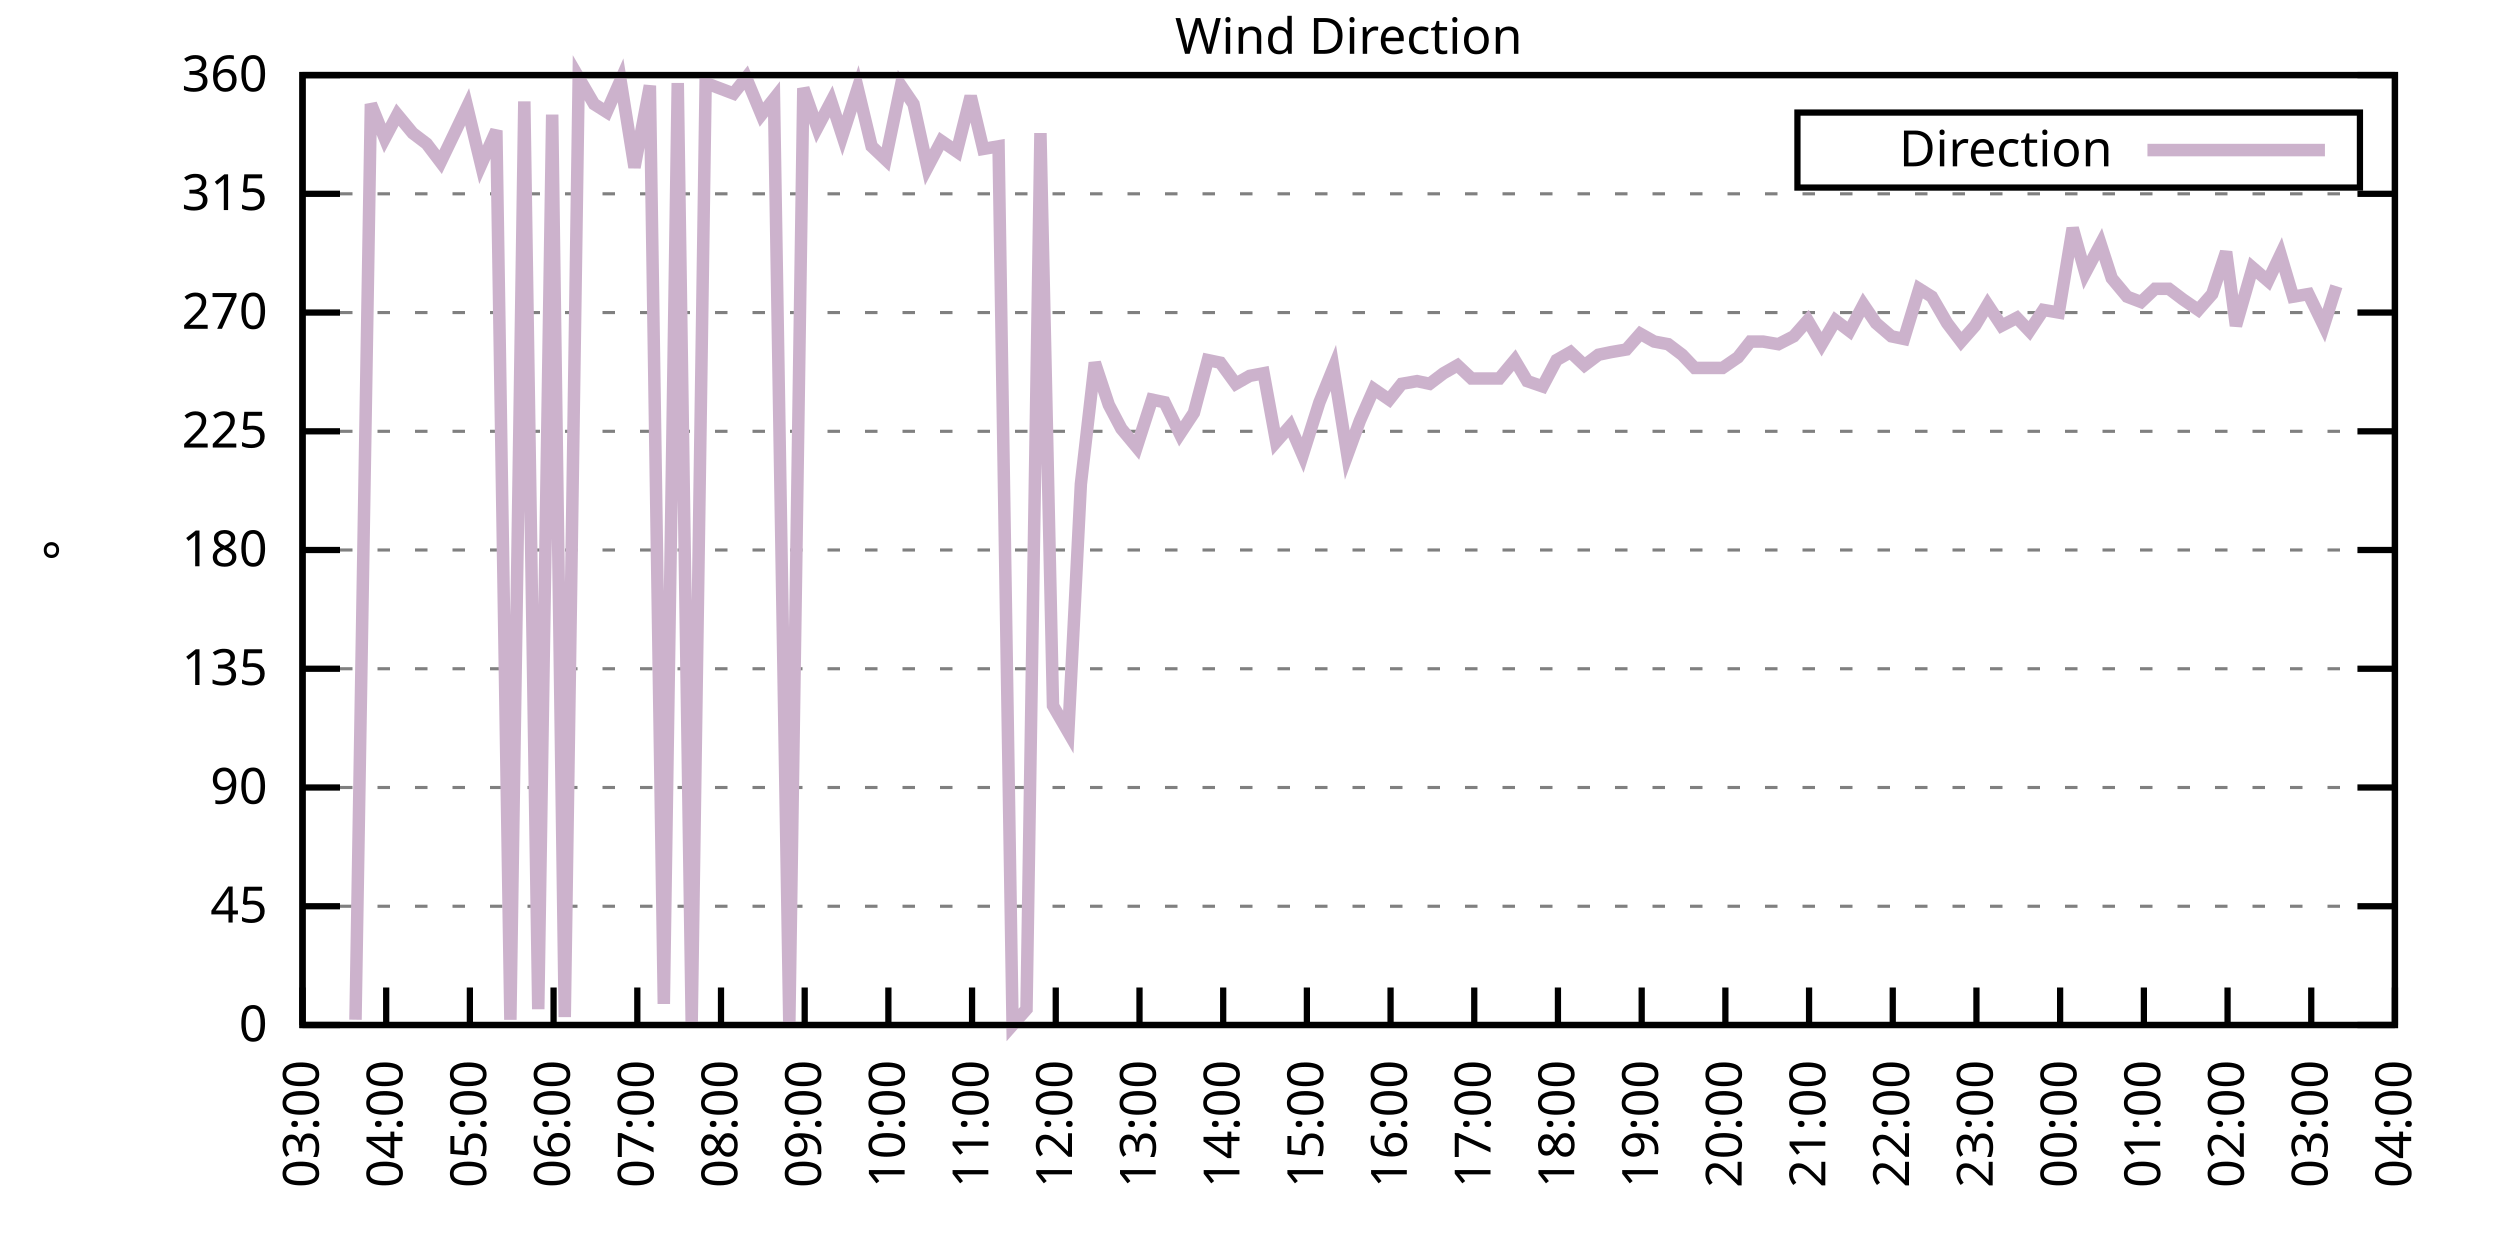
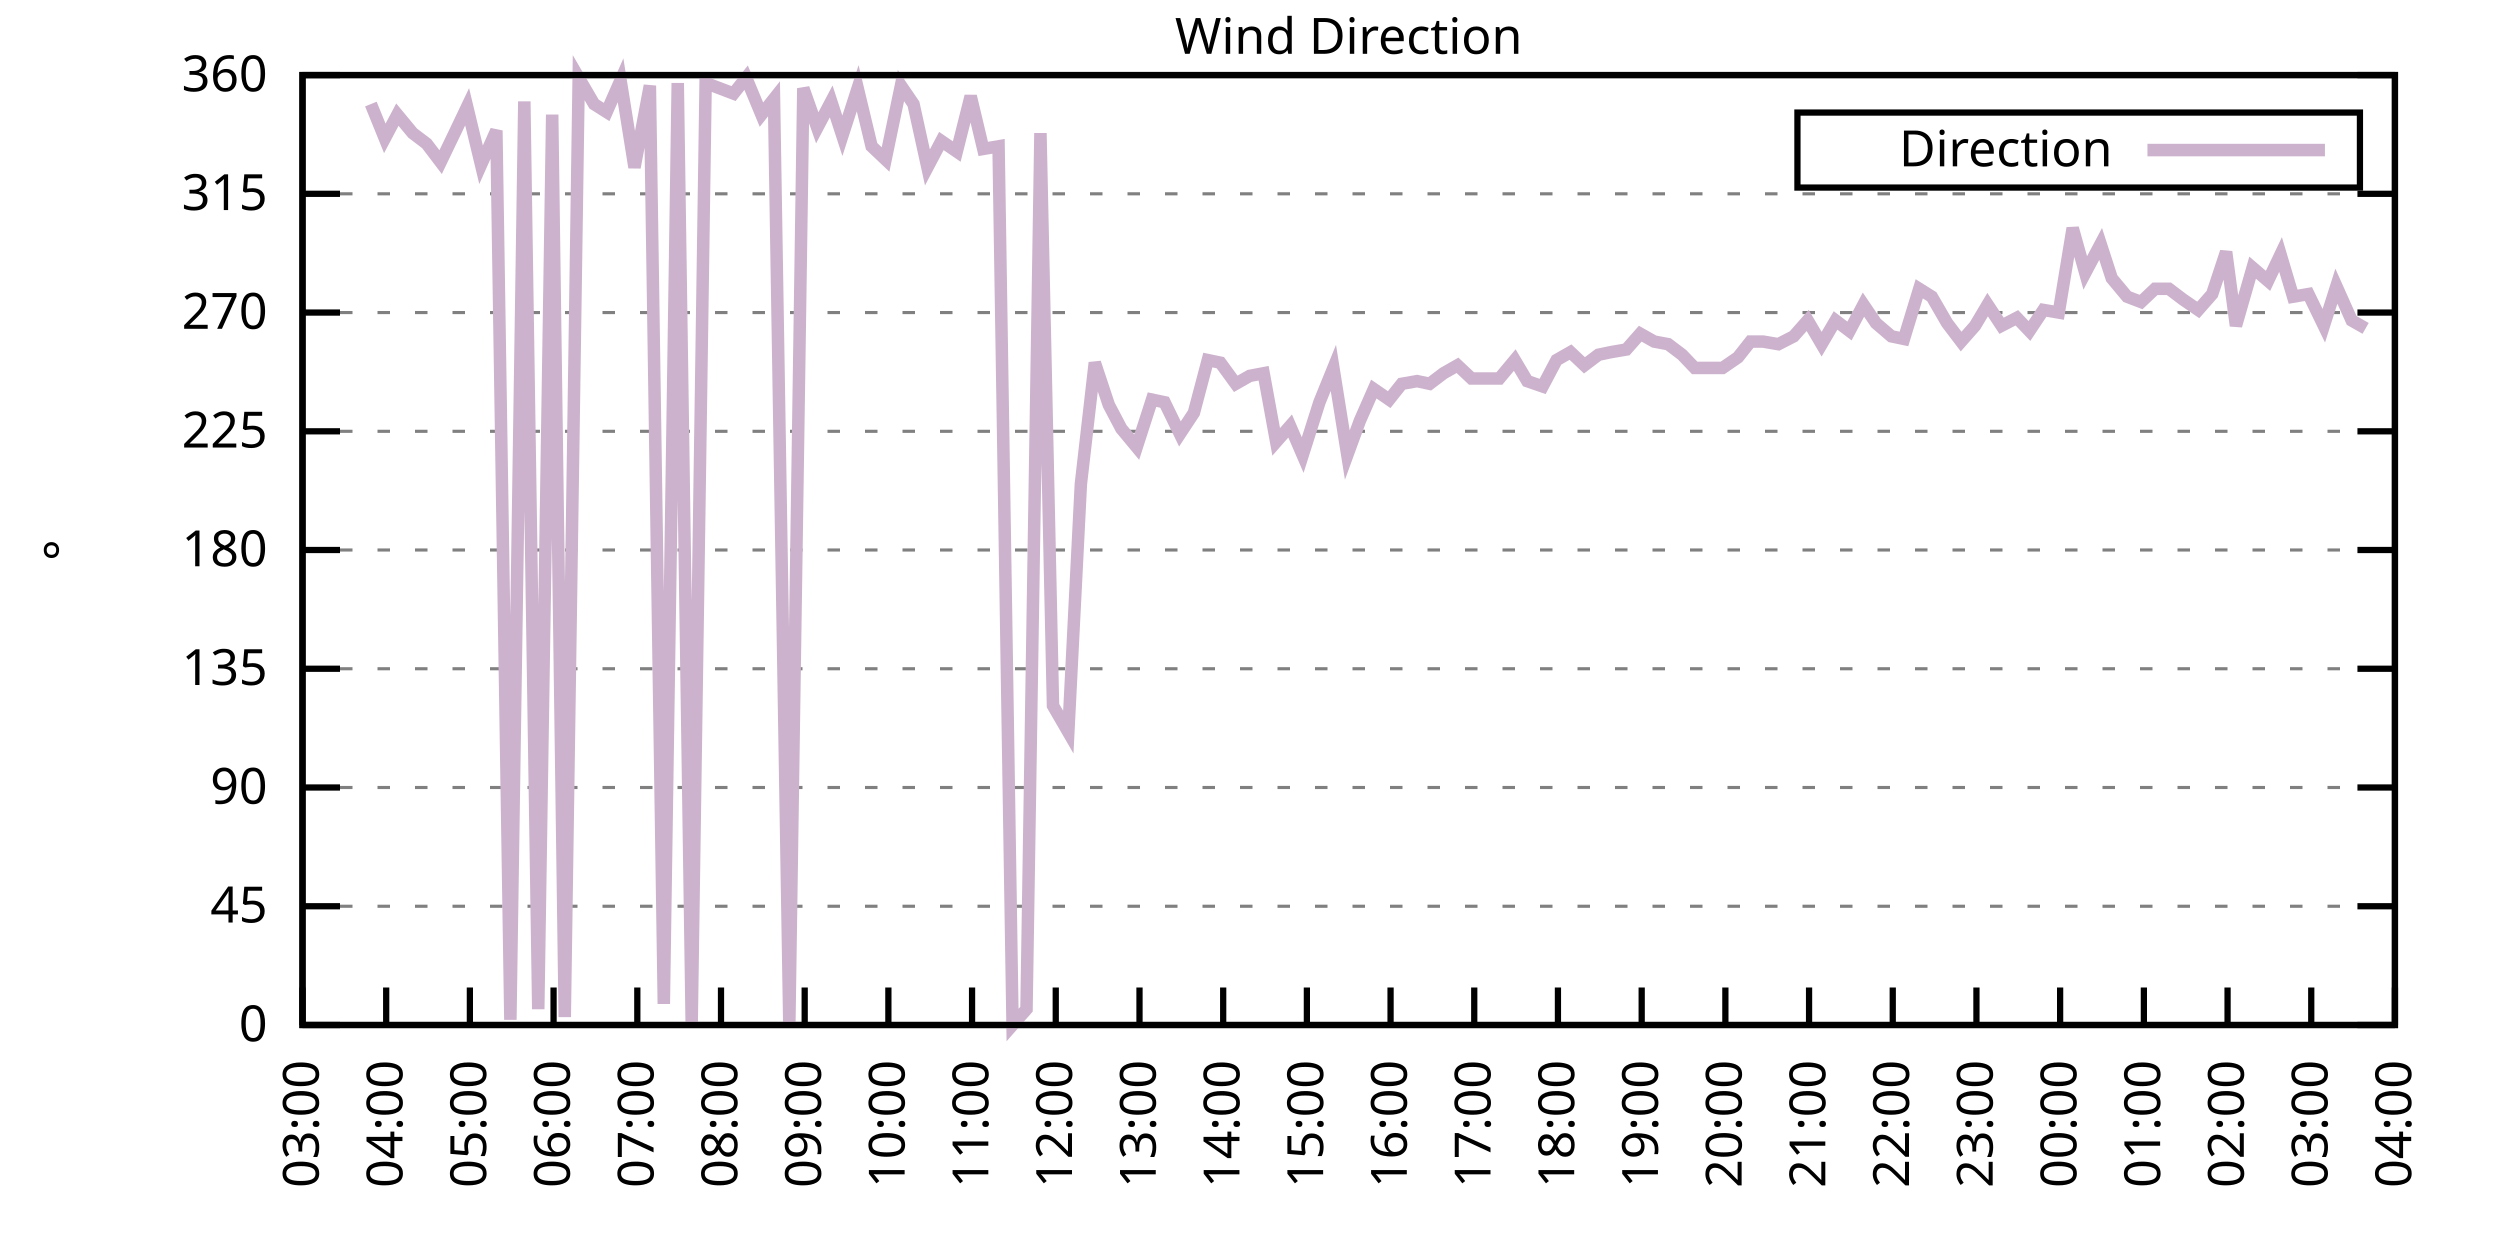
<svg xmlns="http://www.w3.org/2000/svg" xmlns:xlink="http://www.w3.org/1999/xlink" width="400" height="200" viewBox="0 0 400 200">
  <g id="gnuplot_canvas">
    <rect x="0" y="0" width="400" height="200" fill="none" />
    <defs>
      <circle id="gpDot" r="0.5" stroke-width="0.5" stroke="currentColor" />
      <path id="gpPt0" stroke-width="0.333" stroke="currentColor" d="M-1,0 h2 M0,-1 v2" />
      <path id="gpPt1" stroke-width="0.333" stroke="currentColor" d="M-1,-1 L1,1 M1,-1 L-1,1" />
      <path id="gpPt2" stroke-width="0.333" stroke="currentColor" d="M-1,0 L1,0 M0,-1 L0,1 M-1,-1 L1,1 M-1,1 L1,-1" />
      <rect id="gpPt3" stroke-width="0.333" stroke="currentColor" x="-1" y="-1" width="2" height="2" />
      <rect id="gpPt4" stroke-width="0.333" stroke="currentColor" fill="currentColor" x="-1" y="-1" width="2" height="2" />
      <circle id="gpPt5" stroke-width="0.333" stroke="currentColor" cx="0" cy="0" r="1" />
      <use xlink:href="#gpPt5" id="gpPt6" fill="currentColor" stroke="none" />
      <path id="gpPt7" stroke-width="0.333" stroke="currentColor" d="M0,-1.33 L-1.33,0.67 L1.33,0.67 z" />
      <use xlink:href="#gpPt7" id="gpPt8" fill="currentColor" stroke="none" />
      <use xlink:href="#gpPt7" id="gpPt9" stroke="currentColor" transform="rotate(180)" />
      <use xlink:href="#gpPt9" id="gpPt10" fill="currentColor" stroke="none" />
      <use xlink:href="#gpPt3" id="gpPt11" stroke="currentColor" transform="rotate(45)" />
      <use xlink:href="#gpPt11" id="gpPt12" fill="currentColor" stroke="none" />
      <path id="gpPt13" stroke-width="0.333" stroke="currentColor" d="M0,1.330 L1.265,0.411 L0.782,-1.067 L-0.782,-1.076 L-1.265,0.411 z" />
      <use xlink:href="#gpPt13" id="gpPt14" fill="currentColor" stroke="none" />
      <filter id="textbox" filterUnits="objectBoundingBox" x="0" y="0" height="1" width="1">
        <feFlood flood-color="white" flood-opacity="1" result="bgnd" />
        <feComposite in="SourceGraphic" in2="bgnd" operator="atop" />
      </filter>
      <filter id="greybox" filterUnits="objectBoundingBox" x="0" y="0" height="1" width="1">
        <feFlood flood-color="lightgrey" flood-opacity="1" result="grey" />
        <feComposite in="SourceGraphic" in2="grey" operator="atop" />
      </filter>
    </defs>
    <g fill="none" color="white" stroke="currentColor" stroke-width="1.00" stroke-linecap="butt" stroke-linejoin="miter">
</g>
    <g fill="none" color="black" stroke="currentColor" stroke-width="1.00" stroke-linecap="butt" stroke-linejoin="miter">
      <g stroke="none" shape-rendering="crispEdges">
        <polygon fill="rgb(255, 255, 255)" points="48.40,164.00 383.18,164.00 383.18,12.02 48.40,12.02 " />
      </g>
    </g>
    <g fill="none" color="black" stroke="currentColor" stroke-width="1.00" stroke-linecap="butt" stroke-linejoin="miter">
</g>
    <g fill="none" color="black" stroke="black" stroke-width="0.50" stroke-linecap="butt" stroke-linejoin="miter">
</g>
    <g fill="none" color="gray" stroke="currentColor" stroke-width="0.50" stroke-linecap="butt" stroke-linejoin="miter">
      <path stroke="gray" stroke-dasharray="2,4" class="gridline" d="M48.40,164.00 L383.19,164.00  " />
    </g>
    <g fill="none" color="gray" stroke="gray" stroke-width="1.00" stroke-linecap="butt" stroke-linejoin="miter">
</g>
    <g fill="none" color="black" stroke="currentColor" stroke-width="1.00" stroke-linecap="butt" stroke-linejoin="miter">
      <path stroke="black" d="M48.40,164.00 L54.40,164.00 M383.19,164.00 L377.19,164.00  " />
      <g transform="translate(42.80,166.60)" stroke="none" fill="black" font-family="Sans" font-size="8.00" text-anchor="end">
        <text>
          <tspan font-family="Sans"> 0</tspan>
        </text>
      </g>
    </g>
    <g fill="none" color="black" stroke="currentColor" stroke-width="1.00" stroke-linecap="butt" stroke-linejoin="miter">
</g>
    <g fill="none" color="black" stroke="black" stroke-width="0.50" stroke-linecap="butt" stroke-linejoin="miter">
</g>
    <g fill="none" color="gray" stroke="currentColor" stroke-width="0.50" stroke-linecap="butt" stroke-linejoin="miter">
      <path stroke="gray" stroke-dasharray="2,4" class="gridline" d="M48.40,145.00 L383.19,145.00  " />
    </g>
    <g fill="none" color="gray" stroke="gray" stroke-width="1.00" stroke-linecap="butt" stroke-linejoin="miter">
</g>
    <g fill="none" color="black" stroke="currentColor" stroke-width="1.00" stroke-linecap="butt" stroke-linejoin="miter">
      <path stroke="black" d="M48.40,145.00 L54.40,145.00 M383.19,145.00 L377.19,145.00  " />
      <g transform="translate(42.80,147.60)" stroke="none" fill="black" font-family="Sans" font-size="8.00" text-anchor="end">
        <text>
          <tspan font-family="Sans"> 45</tspan>
        </text>
      </g>
    </g>
    <g fill="none" color="black" stroke="currentColor" stroke-width="1.00" stroke-linecap="butt" stroke-linejoin="miter">
</g>
    <g fill="none" color="black" stroke="black" stroke-width="0.50" stroke-linecap="butt" stroke-linejoin="miter">
</g>
    <g fill="none" color="gray" stroke="currentColor" stroke-width="0.50" stroke-linecap="butt" stroke-linejoin="miter">
      <path stroke="gray" stroke-dasharray="2,4" class="gridline" d="M48.40,126.00 L383.19,126.00  " />
    </g>
    <g fill="none" color="gray" stroke="gray" stroke-width="1.00" stroke-linecap="butt" stroke-linejoin="miter">
</g>
    <g fill="none" color="black" stroke="currentColor" stroke-width="1.00" stroke-linecap="butt" stroke-linejoin="miter">
      <path stroke="black" d="M48.40,126.00 L54.40,126.00 M383.19,126.00 L377.19,126.00  " />
      <g transform="translate(42.80,128.60)" stroke="none" fill="black" font-family="Sans" font-size="8.00" text-anchor="end">
        <text>
          <tspan font-family="Sans"> 90</tspan>
        </text>
      </g>
    </g>
    <g fill="none" color="black" stroke="currentColor" stroke-width="1.00" stroke-linecap="butt" stroke-linejoin="miter">
</g>
    <g fill="none" color="black" stroke="black" stroke-width="0.50" stroke-linecap="butt" stroke-linejoin="miter">
</g>
    <g fill="none" color="gray" stroke="currentColor" stroke-width="0.50" stroke-linecap="butt" stroke-linejoin="miter">
      <path stroke="gray" stroke-dasharray="2,4" class="gridline" d="M48.40,107.00 L383.19,107.00  " />
    </g>
    <g fill="none" color="gray" stroke="gray" stroke-width="1.00" stroke-linecap="butt" stroke-linejoin="miter">
</g>
    <g fill="none" color="black" stroke="currentColor" stroke-width="1.00" stroke-linecap="butt" stroke-linejoin="miter">
      <path stroke="black" d="M48.40,107.00 L54.40,107.00 M383.19,107.00 L377.19,107.00  " />
      <g transform="translate(42.80,109.60)" stroke="none" fill="black" font-family="Sans" font-size="8.00" text-anchor="end">
        <text>
          <tspan font-family="Sans"> 135</tspan>
        </text>
      </g>
    </g>
    <g fill="none" color="black" stroke="currentColor" stroke-width="1.00" stroke-linecap="butt" stroke-linejoin="miter">
</g>
    <g fill="none" color="black" stroke="black" stroke-width="0.50" stroke-linecap="butt" stroke-linejoin="miter">
</g>
    <g fill="none" color="gray" stroke="currentColor" stroke-width="0.50" stroke-linecap="butt" stroke-linejoin="miter">
      <path stroke="gray" stroke-dasharray="2,4" class="gridline" d="M48.40,88.00 L383.19,88.00  " />
    </g>
    <g fill="none" color="gray" stroke="gray" stroke-width="1.00" stroke-linecap="butt" stroke-linejoin="miter">
</g>
    <g fill="none" color="black" stroke="currentColor" stroke-width="1.00" stroke-linecap="butt" stroke-linejoin="miter">
      <path stroke="black" d="M48.40,88.00 L54.40,88.00 M383.19,88.00 L377.19,88.00  " />
      <g transform="translate(42.80,90.60)" stroke="none" fill="black" font-family="Sans" font-size="8.00" text-anchor="end">
        <text>
          <tspan font-family="Sans"> 180</tspan>
        </text>
      </g>
    </g>
    <g fill="none" color="black" stroke="currentColor" stroke-width="1.00" stroke-linecap="butt" stroke-linejoin="miter">
</g>
    <g fill="none" color="black" stroke="black" stroke-width="0.50" stroke-linecap="butt" stroke-linejoin="miter">
</g>
    <g fill="none" color="gray" stroke="currentColor" stroke-width="0.50" stroke-linecap="butt" stroke-linejoin="miter">
      <path stroke="gray" stroke-dasharray="2,4" class="gridline" d="M48.40,69.01 L383.19,69.01  " />
    </g>
    <g fill="none" color="gray" stroke="gray" stroke-width="1.00" stroke-linecap="butt" stroke-linejoin="miter">
</g>
    <g fill="none" color="black" stroke="currentColor" stroke-width="1.00" stroke-linecap="butt" stroke-linejoin="miter">
      <path stroke="black" d="M48.40,69.01 L54.40,69.01 M383.19,69.01 L377.19,69.01  " />
      <g transform="translate(42.80,71.61)" stroke="none" fill="black" font-family="Sans" font-size="8.00" text-anchor="end">
        <text>
          <tspan font-family="Sans"> 225</tspan>
        </text>
      </g>
    </g>
    <g fill="none" color="black" stroke="currentColor" stroke-width="1.00" stroke-linecap="butt" stroke-linejoin="miter">
</g>
    <g fill="none" color="black" stroke="black" stroke-width="0.50" stroke-linecap="butt" stroke-linejoin="miter">
</g>
    <g fill="none" color="gray" stroke="currentColor" stroke-width="0.50" stroke-linecap="butt" stroke-linejoin="miter">
      <path stroke="gray" stroke-dasharray="2,4" class="gridline" d="M48.40,50.01 L383.19,50.01  " />
    </g>
    <g fill="none" color="gray" stroke="gray" stroke-width="1.00" stroke-linecap="butt" stroke-linejoin="miter">
</g>
    <g fill="none" color="black" stroke="currentColor" stroke-width="1.00" stroke-linecap="butt" stroke-linejoin="miter">
      <path stroke="black" d="M48.40,50.01 L54.40,50.01 M383.19,50.01 L377.19,50.01  " />
      <g transform="translate(42.80,52.61)" stroke="none" fill="black" font-family="Sans" font-size="8.00" text-anchor="end">
        <text>
          <tspan font-family="Sans"> 270</tspan>
        </text>
      </g>
    </g>
    <g fill="none" color="black" stroke="currentColor" stroke-width="1.00" stroke-linecap="butt" stroke-linejoin="miter">
</g>
    <g fill="none" color="black" stroke="black" stroke-width="0.50" stroke-linecap="butt" stroke-linejoin="miter">
</g>
    <g fill="none" color="gray" stroke="currentColor" stroke-width="0.50" stroke-linecap="butt" stroke-linejoin="miter">
      <path stroke="gray" stroke-dasharray="2,4" class="gridline" d="M48.40,31.01 L383.19,31.01  " />
    </g>
    <g fill="none" color="gray" stroke="gray" stroke-width="1.00" stroke-linecap="butt" stroke-linejoin="miter">
</g>
    <g fill="none" color="black" stroke="currentColor" stroke-width="1.00" stroke-linecap="butt" stroke-linejoin="miter">
      <path stroke="black" d="M48.40,31.01 L54.40,31.01 M383.19,31.01 L377.19,31.01  " />
      <g transform="translate(42.80,33.61)" stroke="none" fill="black" font-family="Sans" font-size="8.00" text-anchor="end">
        <text>
          <tspan font-family="Sans"> 315</tspan>
        </text>
      </g>
    </g>
    <g fill="none" color="black" stroke="currentColor" stroke-width="1.00" stroke-linecap="butt" stroke-linejoin="miter">
</g>
    <g fill="none" color="black" stroke="black" stroke-width="0.50" stroke-linecap="butt" stroke-linejoin="miter">
</g>
    <g fill="none" color="gray" stroke="currentColor" stroke-width="0.50" stroke-linecap="butt" stroke-linejoin="miter">
      <path stroke="gray" stroke-dasharray="2,4" class="gridline" d="M48.40,12.01 L383.19,12.01  " />
    </g>
    <g fill="none" color="gray" stroke="gray" stroke-width="1.00" stroke-linecap="butt" stroke-linejoin="miter">
</g>
    <g fill="none" color="black" stroke="currentColor" stroke-width="1.00" stroke-linecap="butt" stroke-linejoin="miter">
      <path stroke="black" d="M48.40,12.01 L54.40,12.01 M383.19,12.01 L377.19,12.01  " />
      <g transform="translate(42.80,14.61)" stroke="none" fill="black" font-family="Sans" font-size="8.00" text-anchor="end">
        <text>
          <tspan font-family="Sans"> 360</tspan>
        </text>
      </g>
    </g>
    <g fill="none" color="black" stroke="currentColor" stroke-width="1.00" stroke-linecap="butt" stroke-linejoin="miter">
      <path stroke="black" d="M48.40,164.00 L48.40,158.00  " />
      <g transform="translate(51.00,169.60) rotate(270.00)" stroke="none" fill="black" font-family="Sans" font-size="8.00" text-anchor="end">
        <text>
          <tspan font-family="Sans">03:00</tspan>
        </text>
      </g>
    </g>
    <g fill="none" color="black" stroke="currentColor" stroke-width="1.00" stroke-linecap="butt" stroke-linejoin="miter">
      <path stroke="black" d="M61.79,164.00 L61.79,158.00  " />
      <g transform="translate(64.39,169.60) rotate(270.00)" stroke="none" fill="black" font-family="Sans" font-size="8.00" text-anchor="end">
        <text>
          <tspan font-family="Sans">04:00</tspan>
        </text>
      </g>
    </g>
    <g fill="none" color="black" stroke="currentColor" stroke-width="1.00" stroke-linecap="butt" stroke-linejoin="miter">
      <path stroke="black" d="M75.18,164.00 L75.18,158.00  " />
      <g transform="translate(77.78,169.60) rotate(270.00)" stroke="none" fill="black" font-family="Sans" font-size="8.00" text-anchor="end">
        <text>
          <tspan font-family="Sans">05:00</tspan>
        </text>
      </g>
    </g>
    <g fill="none" color="black" stroke="currentColor" stroke-width="1.00" stroke-linecap="butt" stroke-linejoin="miter">
      <path stroke="black" d="M88.57,164.00 L88.57,158.00  " />
      <g transform="translate(91.17,169.60) rotate(270.00)" stroke="none" fill="black" font-family="Sans" font-size="8.00" text-anchor="end">
        <text>
          <tspan font-family="Sans">06:00</tspan>
        </text>
      </g>
    </g>
    <g fill="none" color="black" stroke="currentColor" stroke-width="1.00" stroke-linecap="butt" stroke-linejoin="miter">
      <path stroke="black" d="M101.97,164.00 L101.97,158.00  " />
      <g transform="translate(104.57,169.60) rotate(270.00)" stroke="none" fill="black" font-family="Sans" font-size="8.00" text-anchor="end">
        <text>
          <tspan font-family="Sans">07:00</tspan>
        </text>
      </g>
    </g>
    <g fill="none" color="black" stroke="currentColor" stroke-width="1.00" stroke-linecap="butt" stroke-linejoin="miter">
      <path stroke="black" d="M115.36,164.00 L115.36,158.00  " />
      <g transform="translate(117.96,169.60) rotate(270.00)" stroke="none" fill="black" font-family="Sans" font-size="8.00" text-anchor="end">
        <text>
          <tspan font-family="Sans">08:00</tspan>
        </text>
      </g>
    </g>
    <g fill="none" color="black" stroke="currentColor" stroke-width="1.00" stroke-linecap="butt" stroke-linejoin="miter">
      <path stroke="black" d="M128.75,164.00 L128.75,158.00  " />
      <g transform="translate(131.35,169.60) rotate(270.00)" stroke="none" fill="black" font-family="Sans" font-size="8.00" text-anchor="end">
        <text>
          <tspan font-family="Sans">09:00</tspan>
        </text>
      </g>
    </g>
    <g fill="none" color="black" stroke="currentColor" stroke-width="1.00" stroke-linecap="butt" stroke-linejoin="miter">
      <path stroke="black" d="M142.14,164.00 L142.14,158.00  " />
      <g transform="translate(144.74,169.60) rotate(270.00)" stroke="none" fill="black" font-family="Sans" font-size="8.00" text-anchor="end">
        <text>
          <tspan font-family="Sans">10:00</tspan>
        </text>
      </g>
    </g>
    <g fill="none" color="black" stroke="currentColor" stroke-width="1.00" stroke-linecap="butt" stroke-linejoin="miter">
      <path stroke="black" d="M155.53,164.00 L155.53,158.00  " />
      <g transform="translate(158.13,169.60) rotate(270.00)" stroke="none" fill="black" font-family="Sans" font-size="8.00" text-anchor="end">
        <text>
          <tspan font-family="Sans">11:00</tspan>
        </text>
      </g>
    </g>
    <g fill="none" color="black" stroke="currentColor" stroke-width="1.00" stroke-linecap="butt" stroke-linejoin="miter">
      <path stroke="black" d="M168.92,164.00 L168.92,158.00  " />
      <g transform="translate(171.52,169.60) rotate(270.00)" stroke="none" fill="black" font-family="Sans" font-size="8.00" text-anchor="end">
        <text>
          <tspan font-family="Sans">12:00</tspan>
        </text>
      </g>
    </g>
    <g fill="none" color="black" stroke="currentColor" stroke-width="1.00" stroke-linecap="butt" stroke-linejoin="miter">
      <path stroke="black" d="M182.32,164.00 L182.32,158.00  " />
      <g transform="translate(184.92,169.60) rotate(270.00)" stroke="none" fill="black" font-family="Sans" font-size="8.00" text-anchor="end">
        <text>
          <tspan font-family="Sans">13:00</tspan>
        </text>
      </g>
    </g>
    <g fill="none" color="black" stroke="currentColor" stroke-width="1.00" stroke-linecap="butt" stroke-linejoin="miter">
      <path stroke="black" d="M195.71,164.00 L195.71,158.00  " />
      <g transform="translate(198.31,169.60) rotate(270.00)" stroke="none" fill="black" font-family="Sans" font-size="8.00" text-anchor="end">
        <text>
          <tspan font-family="Sans">14:00</tspan>
        </text>
      </g>
    </g>
    <g fill="none" color="black" stroke="currentColor" stroke-width="1.00" stroke-linecap="butt" stroke-linejoin="miter">
      <path stroke="black" d="M209.10,164.00 L209.10,158.00  " />
      <g transform="translate(211.70,169.60) rotate(270.00)" stroke="none" fill="black" font-family="Sans" font-size="8.00" text-anchor="end">
        <text>
          <tspan font-family="Sans">15:00</tspan>
        </text>
      </g>
    </g>
    <g fill="none" color="black" stroke="currentColor" stroke-width="1.00" stroke-linecap="butt" stroke-linejoin="miter">
      <path stroke="black" d="M222.49,164.00 L222.49,158.00  " />
      <g transform="translate(225.09,169.60) rotate(270.00)" stroke="none" fill="black" font-family="Sans" font-size="8.00" text-anchor="end">
        <text>
          <tspan font-family="Sans">16:00</tspan>
        </text>
      </g>
    </g>
    <g fill="none" color="black" stroke="currentColor" stroke-width="1.00" stroke-linecap="butt" stroke-linejoin="miter">
      <path stroke="black" d="M235.88,164.00 L235.88,158.00  " />
      <g transform="translate(238.48,169.60) rotate(270.00)" stroke="none" fill="black" font-family="Sans" font-size="8.00" text-anchor="end">
        <text>
          <tspan font-family="Sans">17:00</tspan>
        </text>
      </g>
    </g>
    <g fill="none" color="black" stroke="currentColor" stroke-width="1.00" stroke-linecap="butt" stroke-linejoin="miter">
      <path stroke="black" d="M249.27,164.00 L249.27,158.00  " />
      <g transform="translate(251.87,169.60) rotate(270.00)" stroke="none" fill="black" font-family="Sans" font-size="8.00" text-anchor="end">
        <text>
          <tspan font-family="Sans">18:00</tspan>
        </text>
      </g>
    </g>
    <g fill="none" color="black" stroke="currentColor" stroke-width="1.00" stroke-linecap="butt" stroke-linejoin="miter">
      <path stroke="black" d="M262.67,164.00 L262.67,158.00  " />
      <g transform="translate(265.27,169.60) rotate(270.00)" stroke="none" fill="black" font-family="Sans" font-size="8.00" text-anchor="end">
        <text>
          <tspan font-family="Sans">19:00</tspan>
        </text>
      </g>
    </g>
    <g fill="none" color="black" stroke="currentColor" stroke-width="1.00" stroke-linecap="butt" stroke-linejoin="miter">
      <path stroke="black" d="M276.06,164.00 L276.06,158.00  " />
      <g transform="translate(278.66,169.60) rotate(270.00)" stroke="none" fill="black" font-family="Sans" font-size="8.00" text-anchor="end">
        <text>
          <tspan font-family="Sans">20:00</tspan>
        </text>
      </g>
    </g>
    <g fill="none" color="black" stroke="currentColor" stroke-width="1.00" stroke-linecap="butt" stroke-linejoin="miter">
      <path stroke="black" d="M289.45,164.00 L289.45,158.00  " />
      <g transform="translate(292.05,169.60) rotate(270.00)" stroke="none" fill="black" font-family="Sans" font-size="8.00" text-anchor="end">
        <text>
          <tspan font-family="Sans">21:00</tspan>
        </text>
      </g>
    </g>
    <g fill="none" color="black" stroke="currentColor" stroke-width="1.00" stroke-linecap="butt" stroke-linejoin="miter">
      <path stroke="black" d="M302.84,164.00 L302.84,158.00  " />
      <g transform="translate(305.44,169.60) rotate(270.00)" stroke="none" fill="black" font-family="Sans" font-size="8.00" text-anchor="end">
        <text>
          <tspan font-family="Sans">22:00</tspan>
        </text>
      </g>
    </g>
    <g fill="none" color="black" stroke="currentColor" stroke-width="1.00" stroke-linecap="butt" stroke-linejoin="miter">
      <path stroke="black" d="M316.23,164.00 L316.23,158.00  " />
      <g transform="translate(318.83,169.60) rotate(270.00)" stroke="none" fill="black" font-family="Sans" font-size="8.00" text-anchor="end">
        <text>
          <tspan font-family="Sans">23:00</tspan>
        </text>
      </g>
    </g>
    <g fill="none" color="black" stroke="currentColor" stroke-width="1.00" stroke-linecap="butt" stroke-linejoin="miter">
      <path stroke="black" d="M329.62,164.00 L329.62,158.00  " />
      <g transform="translate(332.22,169.60) rotate(270.00)" stroke="none" fill="black" font-family="Sans" font-size="8.00" text-anchor="end">
        <text>
          <tspan font-family="Sans">00:00</tspan>
        </text>
      </g>
    </g>
    <g fill="none" color="black" stroke="currentColor" stroke-width="1.00" stroke-linecap="butt" stroke-linejoin="miter">
      <path stroke="black" d="M343.02,164.00 L343.02,158.00  " />
      <g transform="translate(345.62,169.60) rotate(270.00)" stroke="none" fill="black" font-family="Sans" font-size="8.00" text-anchor="end">
        <text>
          <tspan font-family="Sans">01:00</tspan>
        </text>
      </g>
    </g>
    <g fill="none" color="black" stroke="currentColor" stroke-width="1.00" stroke-linecap="butt" stroke-linejoin="miter">
      <path stroke="black" d="M356.41,164.00 L356.41,158.00  " />
      <g transform="translate(359.01,169.60) rotate(270.00)" stroke="none" fill="black" font-family="Sans" font-size="8.00" text-anchor="end">
        <text>
          <tspan font-family="Sans">02:00</tspan>
        </text>
      </g>
    </g>
    <g fill="none" color="black" stroke="currentColor" stroke-width="1.00" stroke-linecap="butt" stroke-linejoin="miter">
      <path stroke="black" d="M369.80,164.00 L369.80,158.00  " />
      <g transform="translate(372.40,169.60) rotate(270.00)" stroke="none" fill="black" font-family="Sans" font-size="8.00" text-anchor="end">
        <text>
          <tspan font-family="Sans">03:00</tspan>
        </text>
      </g>
    </g>
    <g fill="none" color="black" stroke="currentColor" stroke-width="1.00" stroke-linecap="butt" stroke-linejoin="miter">
      <path stroke="black" d="M383.19,164.00 L383.19,158.00  " />
      <g transform="translate(385.79,169.60) rotate(270.00)" stroke="none" fill="black" font-family="Sans" font-size="8.00" text-anchor="end">
        <text>
          <tspan font-family="Sans">04:00</tspan>
        </text>
      </g>
    </g>
    <g fill="none" color="black" stroke="currentColor" stroke-width="1.00" stroke-linecap="butt" stroke-linejoin="miter">
</g>
    <g fill="none" color="black" stroke="currentColor" stroke-width="1.00" stroke-linecap="butt" stroke-linejoin="miter">
      <path stroke="black" d="M48.40,12.01 L48.40,164.00 L383.19,164.00 L383.19,12.01 L48.40,12.01 Z  " />
    </g>
    <g fill="none" color="black" stroke="currentColor" stroke-width="1.00" stroke-linecap="butt" stroke-linejoin="miter">
</g>
    <g fill="none" color="black" stroke="currentColor" stroke-width="1.00" stroke-linecap="butt" stroke-linejoin="miter">
      <path stroke="black" d="M287.59,30.01 L287.59,18.01 L377.59,18.01 L377.59,30.01 L287.59,30.01 Z  " />
    </g>
    <g id="Wind_direction_plot_1">
      <g fill="none" color="white" stroke="black" stroke-width="2.00" stroke-linecap="butt" stroke-linejoin="miter">
</g>
      <g fill="none" color="black" stroke="currentColor" stroke-width="2.00" stroke-linecap="butt" stroke-linejoin="miter">
        <g transform="translate(337.99,26.61)" stroke="none" fill="black" font-family="Sans" font-size="8.00" text-anchor="end">
          <text>
            <tspan font-family="Sans">Direction</tspan>
          </text>
        </g>
      </g>
      <g fill="none" color="black" stroke="currentColor" stroke-width="2.00" stroke-linecap="butt" stroke-linejoin="miter">
-         <path stroke="rgb(204, 178, 204)" d="M343.59,24.01 L371.99,24.01 M56.88,163.16 L59.34,16.65 L61.57,22.14 L63.58,18.34 L66.03,21.30 L68.26,22.99   L70.50,25.94 L72.73,21.30 L74.74,17.08 L76.97,26.36 L79.42,20.88 L81.66,163.16 L83.89,16.23 L86.12,161.47   L88.35,18.34 L90.36,162.73 L92.59,12.43 L95.05,16.65 L97.06,17.92 L99.29,12.85 L101.52,26.79 L103.98,13.70   L106.21,160.62 L108.44,13.28 L110.67,163.58 L112.90,13.28 L115.13,14.12 L117.37,14.97 L119.38,12.43 L121.83,18.34   L123.84,15.81 L126.29,164.00 L128.53,14.12 L130.76,20.45 L132.99,16.23 L134.78,21.72 L137.23,14.12 L139.46,23.41   L141.69,25.52 L144.15,13.70 L146.16,16.65 L148.39,26.79 L150.62,22.56 L153.08,24.25 L155.31,15.39 L157.32,23.83   L159.77,23.41 L162.01,164.00 L164.24,161.47 L166.47,21.30 L168.48,112.91 L170.93,117.14 L172.94,77.45 L175.17,58.03   L177.41,64.78 L179.41,68.58 L181.87,71.54 L184.32,63.94 L186.33,64.36 L188.79,69.43 L191.02,66.05 L193.25,57.61   L195.26,58.03 L197.72,61.41 L199.95,60.14 L202.18,59.72 L204.19,70.70 L206.42,68.16 L208.43,72.81 L211.11,64.36   L213.34,58.87 L215.57,72.81 L217.58,67.32 L219.81,62.25 L222.27,63.94 L224.28,61.41 L226.73,60.98 L228.74,61.41   L230.97,59.72 L233.20,58.45 L235.44,60.56 L237.89,60.56 L239.90,60.56 L242.36,57.61 L244.36,60.98 L246.82,61.83   L249.05,57.61 L251.28,56.34 L253.51,58.45 L255.75,56.76 L257.76,56.34 L260.21,55.92 L262.44,53.39 L264.67,54.65   L266.91,55.07 L269.14,56.76 L271.15,58.87 L273.60,58.87 L275.61,58.87 L278.07,57.18 L280.07,54.65 L282.08,54.65   L284.54,55.07 L286.99,53.81 L289.23,51.27 L291.46,55.07 L293.69,51.27 L295.92,52.96 L298.15,48.74 L300.16,51.70   L302.62,53.81 L304.63,54.23 L307.08,46.21 L309.09,47.47 L311.54,51.70 L313.78,54.65 L316.01,52.12 L318.02,48.74   L320.25,52.12 L322.70,50.85 L324.71,52.96 L326.95,49.59 L329.40,50.01 L331.63,36.50 L333.64,43.67 L336.10,39.03   L337.88,44.52 L340.34,47.47 L342.57,48.32 L344.80,46.21 L347.03,46.21 L349.26,47.90 L351.72,49.59 L353.95,47.05   L356.18,40.30 L357.75,52.12 L360.42,42.83 L362.88,44.94 L364.89,40.72 L366.90,47.47 L369.35,47.05 L371.81,52.12   L373.82,45.79  " />
+         <path stroke="rgb(204, 178, 204)" d="M343.59,24.01 L371.99,24.01 M59.34,16.65 L61.57,22.14 L63.58,18.34 L66.03,21.30 L68.26,22.99 L70.50,25.94   L72.73,21.30 L74.74,17.08 L76.97,26.36 L79.42,20.88 L81.66,163.16 L83.89,16.23 L86.12,161.47 L88.35,18.34   L90.36,162.73 L92.59,12.43 L95.05,16.65 L97.06,17.92 L99.29,12.85 L101.52,26.79 L103.98,13.70 L106.21,160.62   L108.44,13.28 L110.67,163.58 L112.90,13.28 L115.13,14.12 L117.37,14.97 L119.38,12.43 L121.83,18.34 L123.84,15.81   L126.29,164.00 L128.53,14.12 L130.76,20.45 L132.99,16.23 L134.78,21.72 L137.23,14.12 L139.46,23.41 L141.69,25.52   L144.15,13.70 L146.16,16.65 L148.39,26.79 L150.62,22.56 L153.08,24.25 L155.31,15.39 L157.32,23.83 L159.77,23.41   L162.01,164.00 L164.24,161.47 L166.47,21.30 L168.48,112.91 L170.93,117.14 L172.94,77.45 L175.17,58.03 L177.41,64.78   L179.41,68.58 L181.87,71.54 L184.32,63.94 L186.33,64.36 L188.79,69.43 L191.02,66.05 L193.25,57.61 L195.26,58.03   L197.72,61.41 L199.95,60.14 L202.18,59.72 L204.19,70.70 L206.42,68.16 L208.43,72.81 L211.11,64.36 L213.34,58.87   L215.57,72.81 L217.58,67.32 L219.81,62.25 L222.27,63.94 L224.28,61.41 L226.73,60.98 L228.74,61.41 L230.97,59.72   L233.20,58.45 L235.44,60.56 L237.89,60.56 L239.90,60.56 L242.36,57.61 L244.36,60.98 L246.82,61.83 L249.05,57.61   L251.28,56.34 L253.51,58.45 L255.75,56.76 L257.76,56.34 L260.21,55.92 L262.44,53.39 L264.67,54.65 L266.91,55.07   L269.14,56.76 L271.15,58.87 L273.60,58.87 L275.61,58.87 L278.07,57.18 L280.07,54.65 L282.08,54.65 L284.54,55.07   L286.99,53.81 L289.23,51.27 L291.46,55.07 L293.69,51.27 L295.92,52.96 L298.15,48.74 L300.16,51.70 L302.62,53.81   L304.63,54.23 L307.08,46.21 L309.09,47.47 L311.54,51.70 L313.78,54.65 L316.01,52.12 L318.02,48.74 L320.25,52.12   L322.70,50.85 L324.71,52.96 L326.95,49.59 L329.40,50.01 L331.63,36.50 L333.64,43.67 L336.10,39.03 L337.88,44.52   L340.34,47.47 L342.57,48.32 L344.80,46.21 L347.03,46.21 L349.26,47.90 L351.72,49.59 L353.95,47.05 L356.18,40.30   L357.75,52.12 L360.42,42.83 L362.88,44.94 L364.89,40.72 L366.90,47.47 L369.35,47.05 L371.81,52.12 L373.82,45.79   L376.27,51.27 L378.50,52.54  " />
      </g>
    </g>
    <g fill="none" color="black" stroke="currentColor" stroke-width="2.00" stroke-linecap="butt" stroke-linejoin="miter">
</g>
    <g fill="none" color="black" stroke="black" stroke-width="1.00" stroke-linecap="butt" stroke-linejoin="miter">
</g>
    <g fill="none" color="black" stroke="currentColor" stroke-width="1.00" stroke-linecap="butt" stroke-linejoin="miter">
      <path stroke="black" d="M48.40,12.01 L48.40,164.00 L383.19,164.00 L383.19,12.01 L48.40,12.01 Z  " />
      <g transform="translate(12.80,88.01) rotate(270.00)" stroke="none" fill="black" font-family="Sans" font-size="8.00" text-anchor="middle">
        <text>
          <tspan font-family="Sans">°</tspan>
        </text>
      </g>
    </g>
    <g fill="none" color="black" stroke="currentColor" stroke-width="1.00" stroke-linecap="butt" stroke-linejoin="miter">
</g>
    <g fill="none" color="black" stroke="currentColor" stroke-width="1.00" stroke-linecap="butt" stroke-linejoin="miter">
      <g transform="translate(215.79,8.61)" stroke="none" fill="black" font-family="Sans" font-size="8.00" text-anchor="middle">
        <text>
          <tspan font-family="Sans">Wind Direction</tspan>
        </text>
      </g>
    </g>
    <g fill="none" color="black" stroke="currentColor" stroke-width="1.00" stroke-linecap="butt" stroke-linejoin="miter">
</g>
  </g>
</svg>
